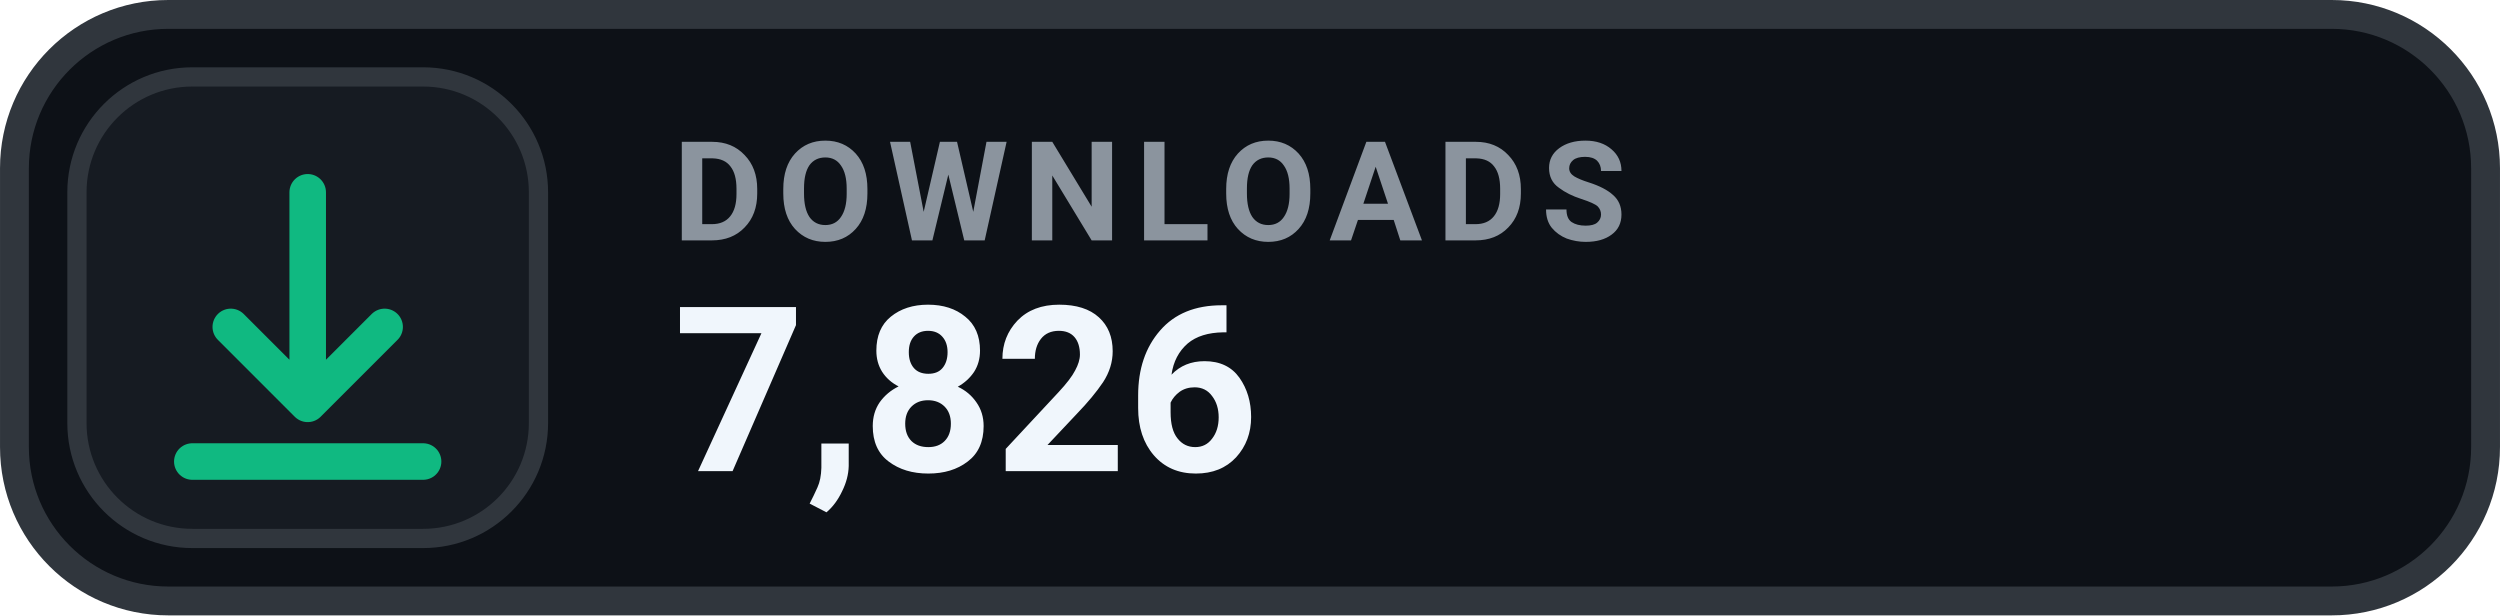
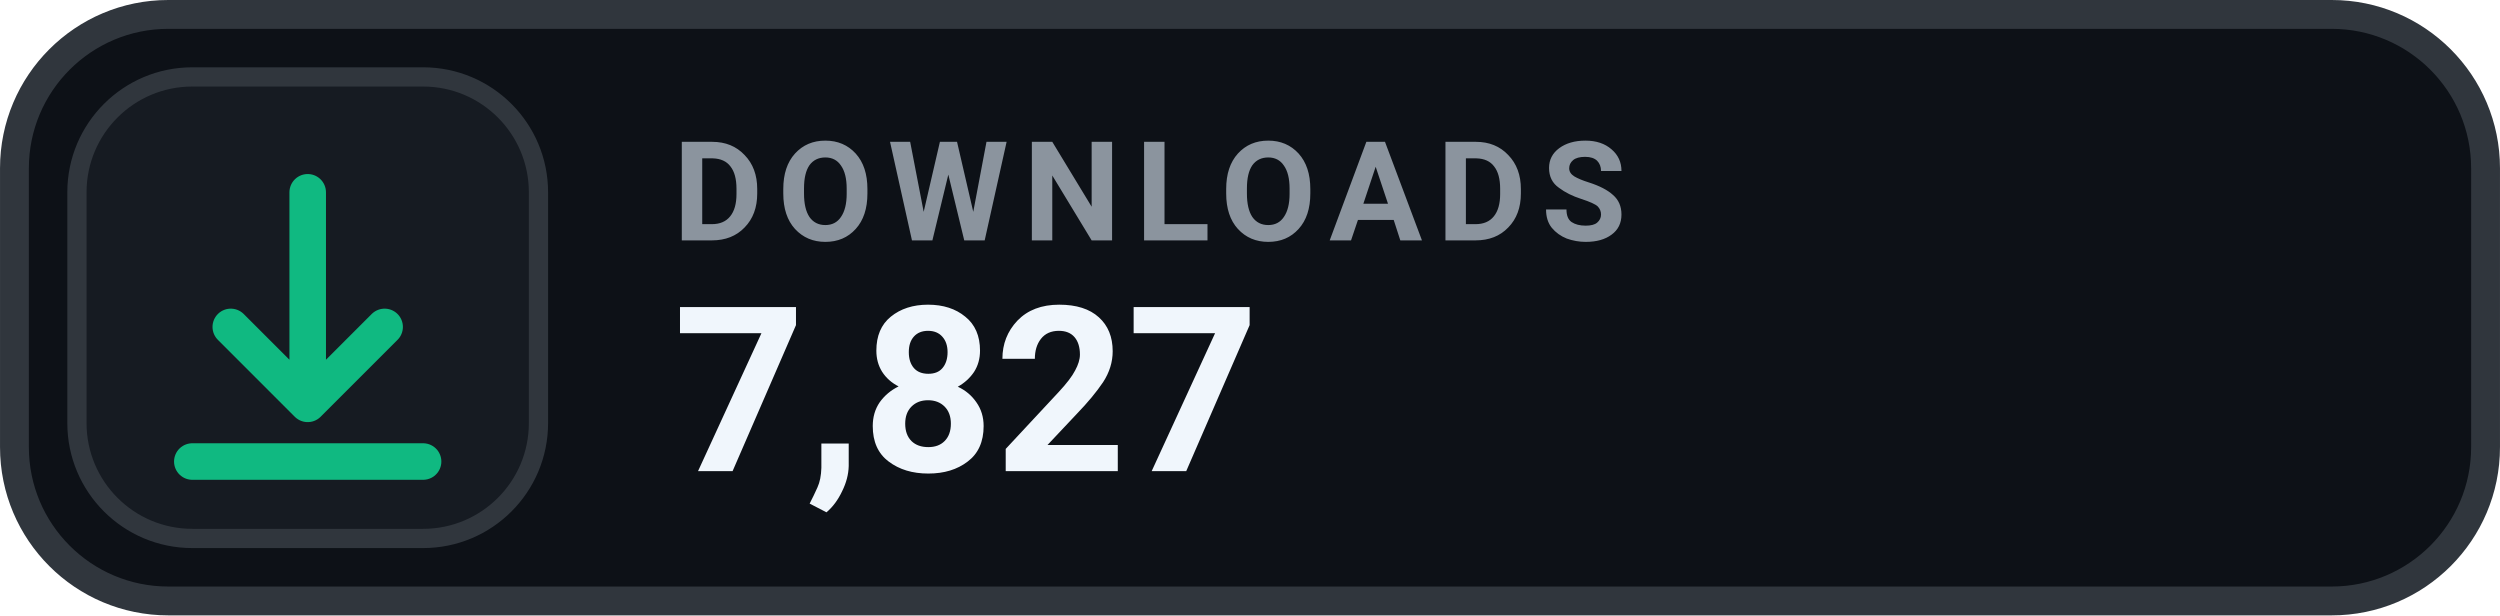
- <svg xmlns="http://www.w3.org/2000/svg" width="126" height="31.015" viewBox="0 0 130 32" role="img" aria-label="DOWNLOADS 7,826">
+ <svg xmlns="http://www.w3.org/2000/svg" width="126" height="31.015" viewBox="0 0 130 32" role="img" aria-label="DOWNLOADS 7,827">
  <rect x=".75" y=".75" width="128.5" height="30.5" rx="8" fill="#0D1117" stroke="#30363D" stroke-width="1.5" />
  <rect x="4" y="4" width="24" height="24" rx="6" fill="#161B22" stroke="#30363D" stroke-width="1" />
  <g transform="translate(16 16)" style="color:#10B981;">
    <path d="M0 -6 v11 m0 0 l4 -4 m-4 4 l-4 -4 M-6 8 h12" fill="none" stroke="currentColor" stroke-width="1.9" stroke-linecap="round" stroke-linejoin="round" />
  </g>
  <text x="35" y="12.5" fill="#8B949E" font-family="-apple-system,BlinkMacSystemFont,'Segoe UI',Roboto,Helvetica,Arial,sans-serif" font-size="7.2" font-weight="700" letter-spacing=".75">DOWNLOADS</text>
-   <text x="35" y="24.5" fill="#F0F6FC" font-family="-apple-system,BlinkMacSystemFont,'Segoe UI',Roboto,Helvetica,Arial,sans-serif" font-size="12" font-weight="700">7,826</text>
+   <text x="35" y="24.5" fill="#F0F6FC" font-family="-apple-system,BlinkMacSystemFont,'Segoe UI',Roboto,Helvetica,Arial,sans-serif" font-size="12" font-weight="700">7,827</text>
</svg>
